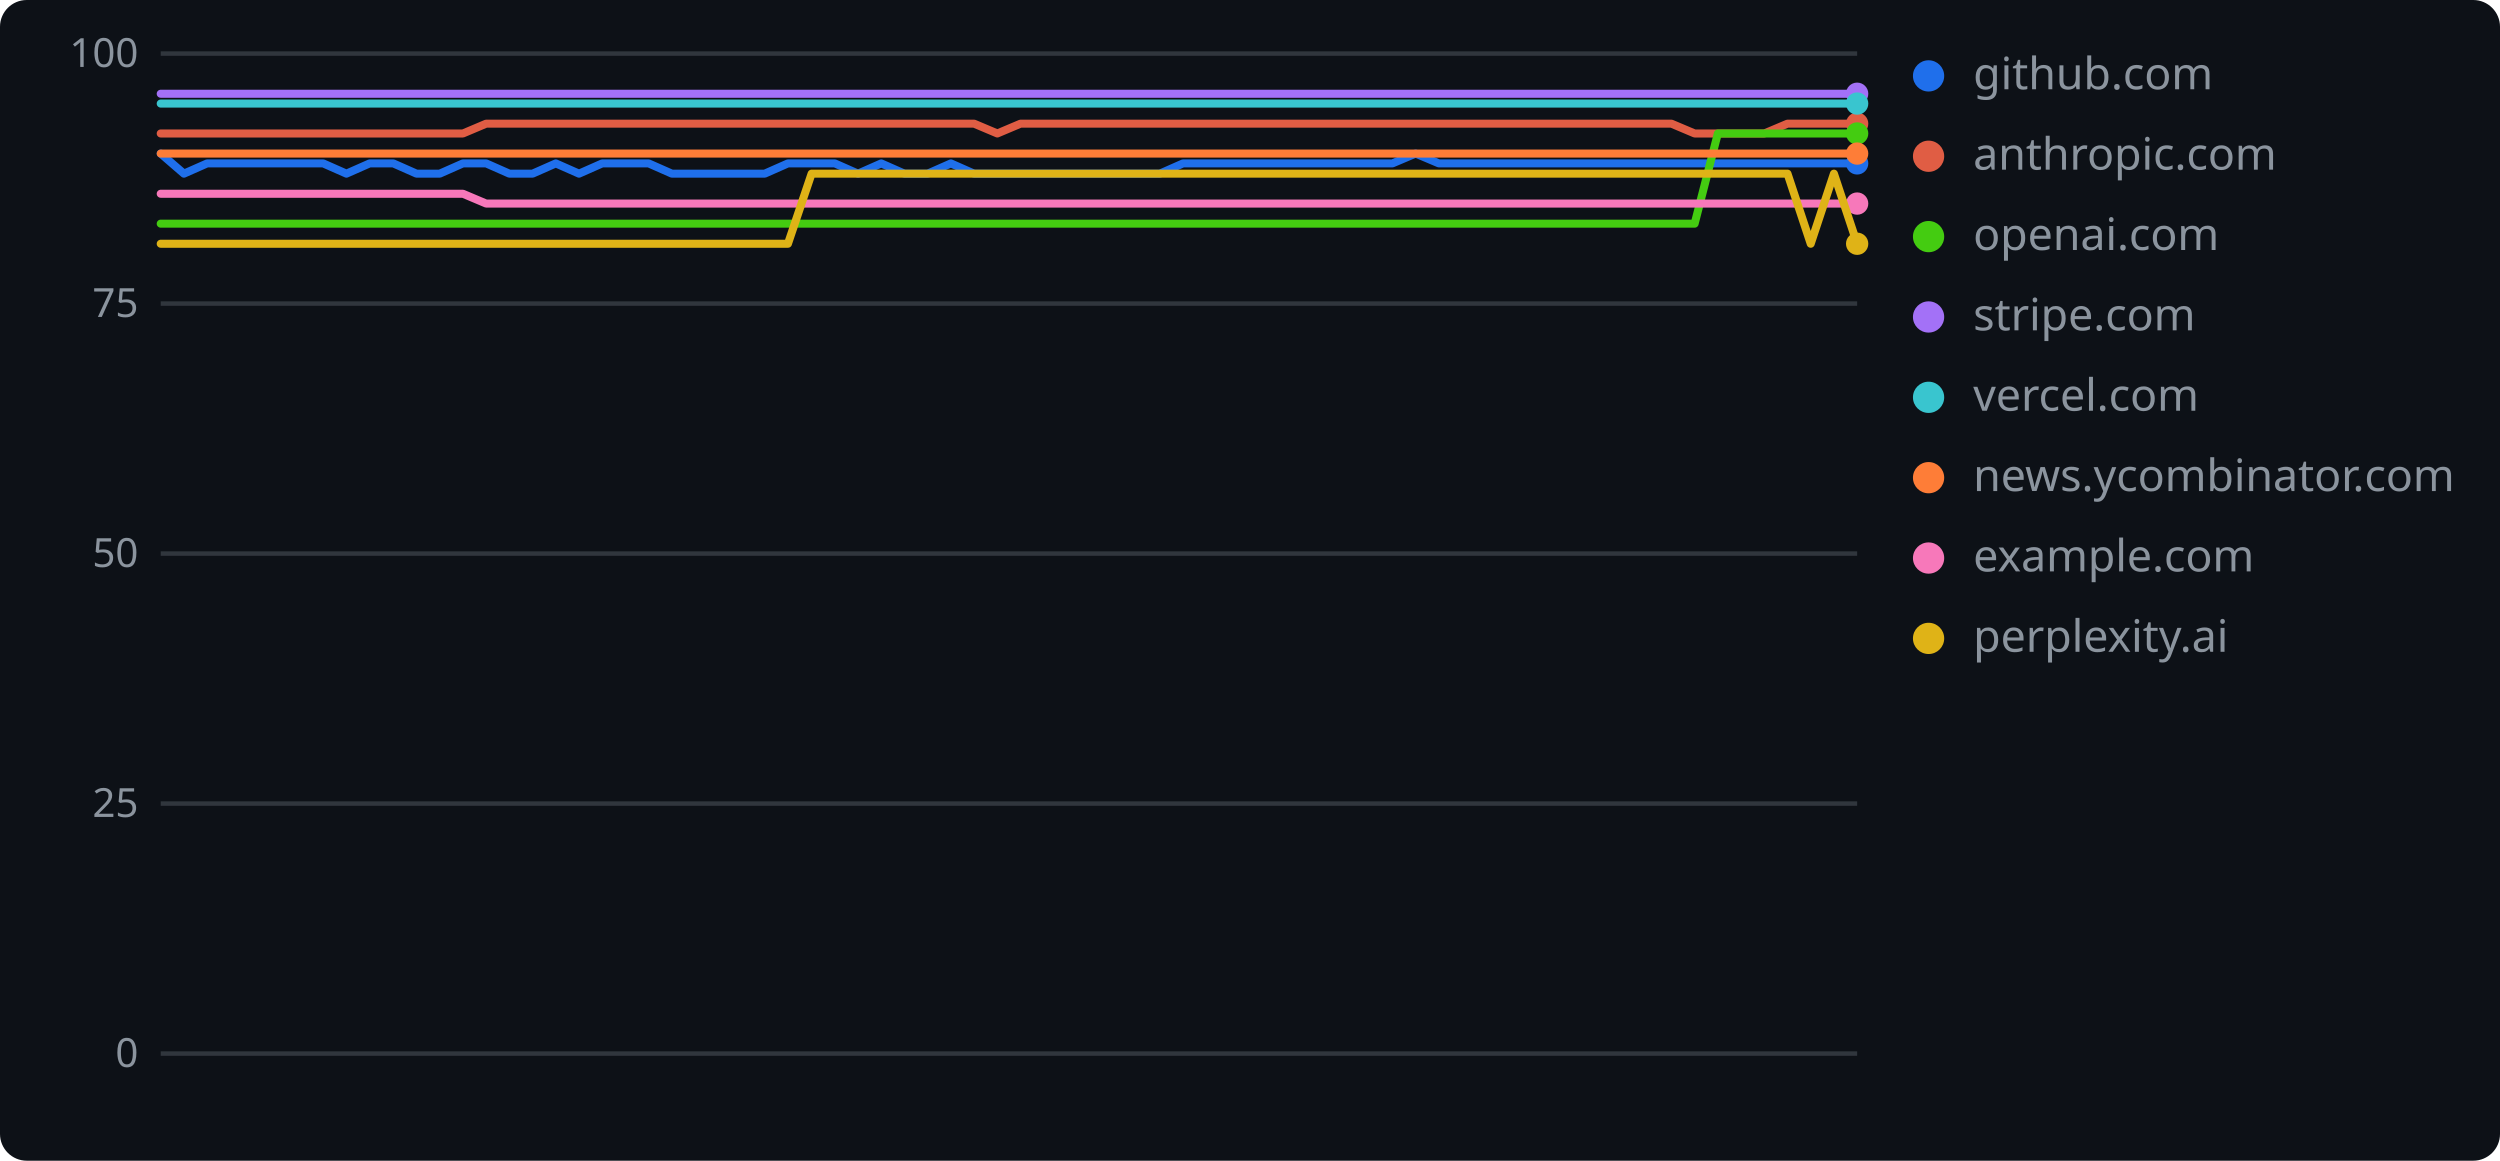
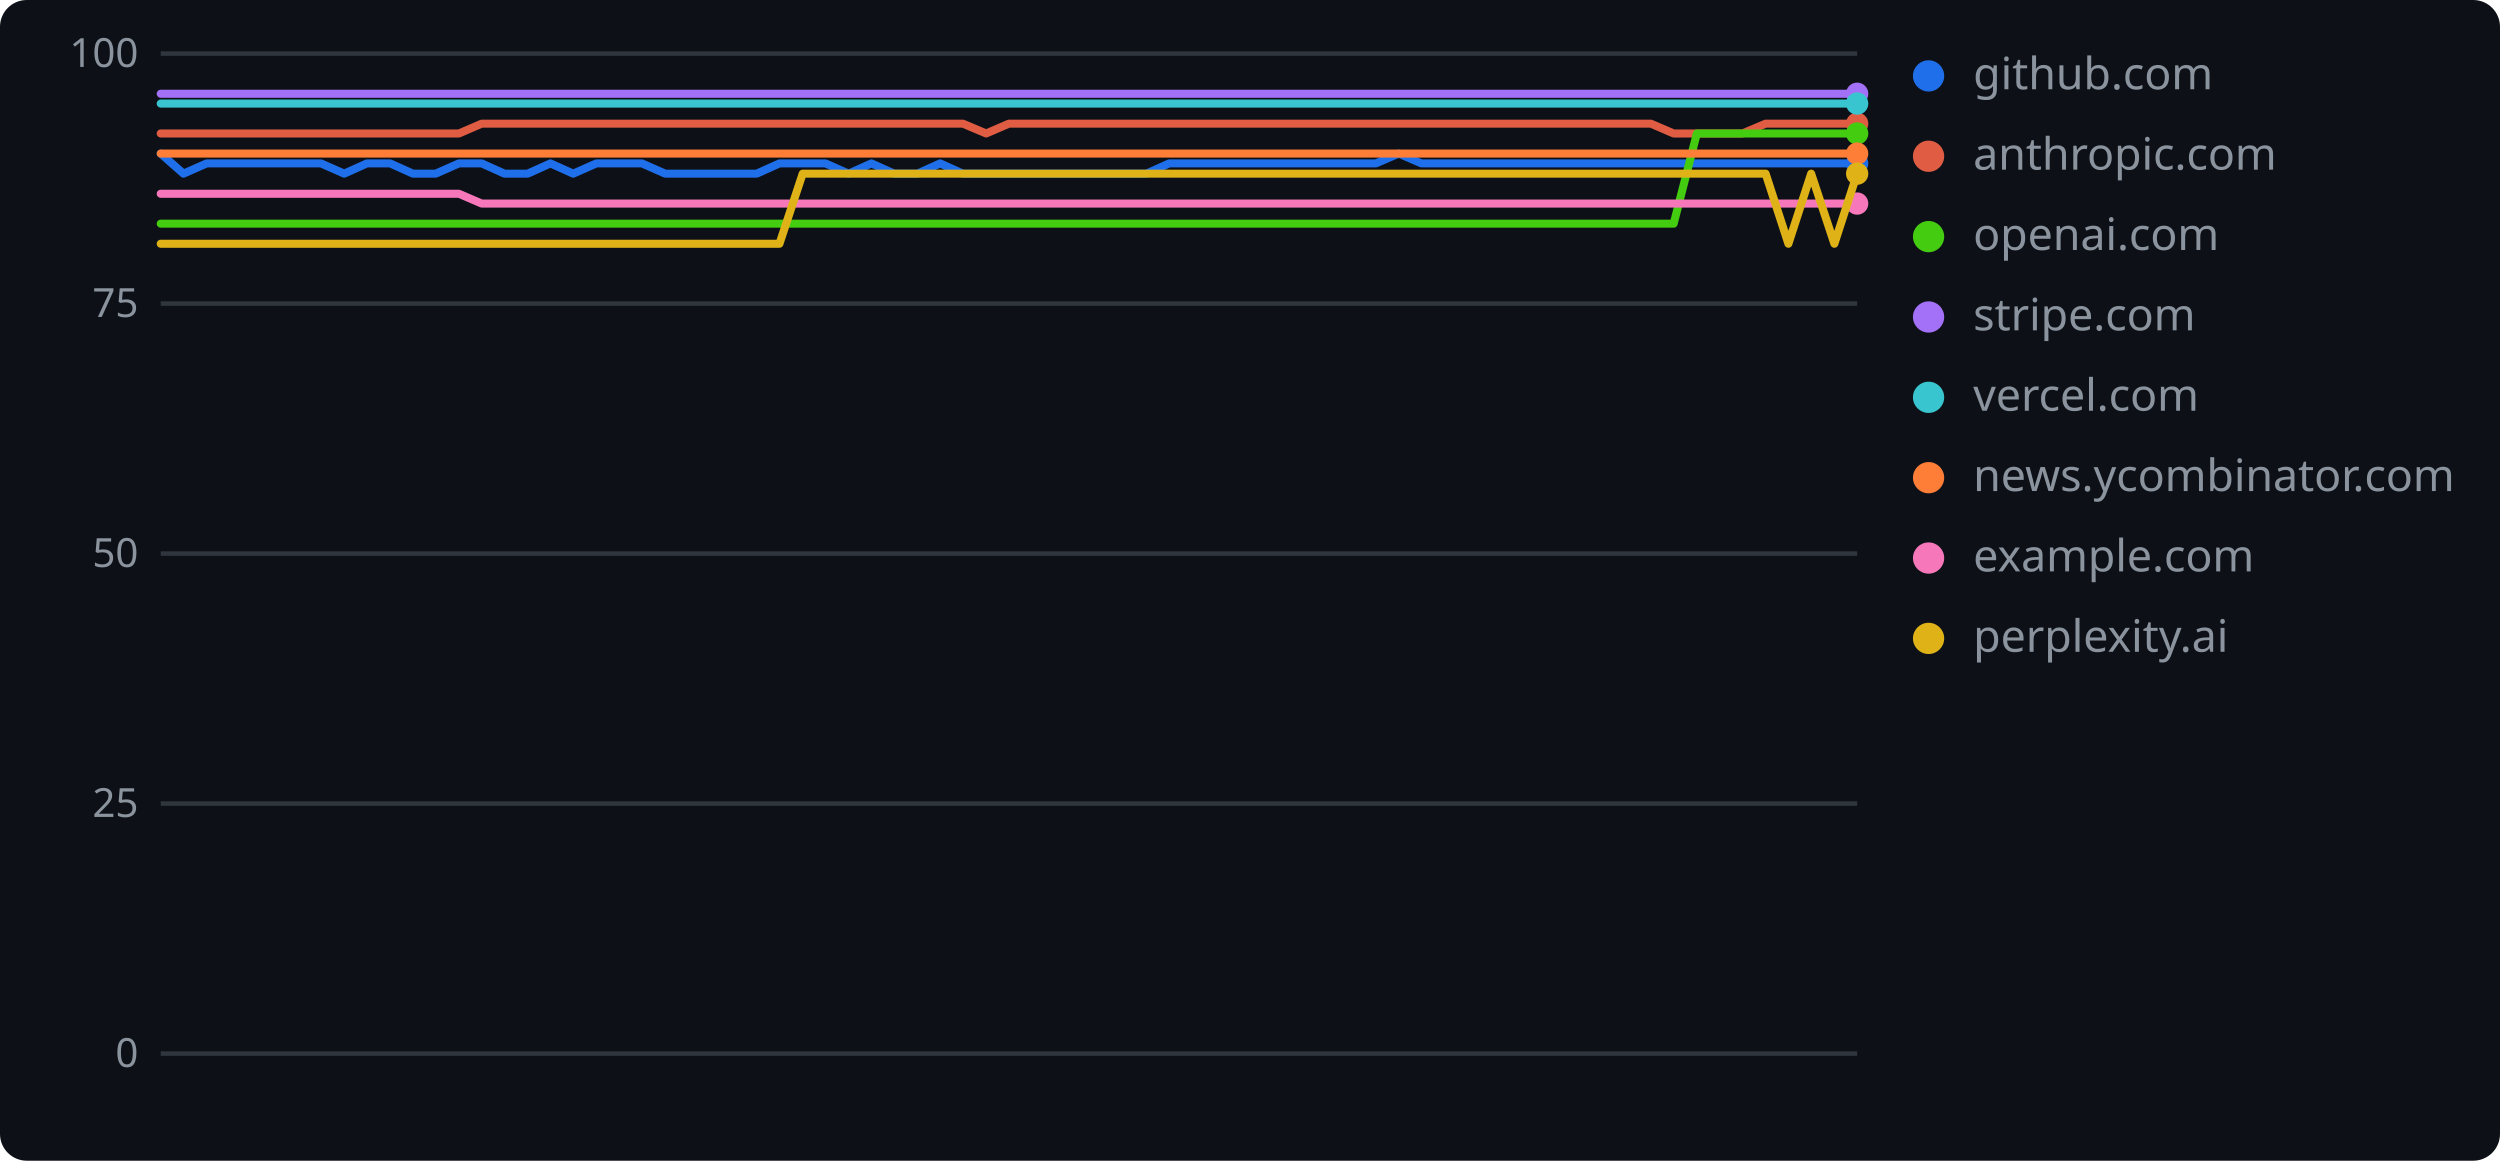
<svg xmlns="http://www.w3.org/2000/svg" width="560" height="260" role="img" aria-label="geolint scores over time">
  <rect width="560" height="260" rx="6" fill="#0d1117" />
  <line x1="36" y1="236.0" x2="416" y2="236.0" stroke="#30363d" stroke-width="1" />
  <text x="31" y="239" text-anchor="end" font-family="Verdana,Geneva,sans-serif" font-size="9" fill="#8b949e">0</text>
  <line x1="36" y1="180.0" x2="416" y2="180.0" stroke="#30363d" stroke-width="1" />
  <text x="31" y="183" text-anchor="end" font-family="Verdana,Geneva,sans-serif" font-size="9" fill="#8b949e">25</text>
  <line x1="36" y1="124.0" x2="416" y2="124.0" stroke="#30363d" stroke-width="1" />
  <text x="31" y="127" text-anchor="end" font-family="Verdana,Geneva,sans-serif" font-size="9" fill="#8b949e">50</text>
  <line x1="36" y1="68.0" x2="416" y2="68.0" stroke="#30363d" stroke-width="1" />
  <text x="31" y="71" text-anchor="end" font-family="Verdana,Geneva,sans-serif" font-size="9" fill="#8b949e">75</text>
  <line x1="36" y1="12.0" x2="416" y2="12.0" stroke="#30363d" stroke-width="1" />
  <text x="31" y="15" text-anchor="end" font-family="Verdana,Geneva,sans-serif" font-size="9" fill="#8b949e">100</text>
-   <polyline points="36.0,34.4 41.2,38.9 46.4,36.6 51.6,36.6 56.8,36.6 62.0,36.6 67.2,36.6 72.4,36.6 77.6,38.9 82.8,36.6 88.1,36.6 93.3,38.9 98.5,38.9 103.7,36.6 108.9,36.6 114.1,38.9 119.3,38.9 124.5,36.6 129.7,38.9 134.9,36.6 140.1,36.6 145.3,36.6 150.5,38.9 155.7,38.9 160.9,38.9 166.1,38.9 171.3,38.9 176.5,36.6 181.8,36.6 187.0,36.6 192.2,38.9 197.4,36.6 202.6,38.9 207.8,38.9 213.0,36.6 218.2,38.9 223.4,38.9 228.6,38.9 233.8,38.9 239.0,38.9 244.2,38.9 249.4,38.9 254.6,38.9 259.8,38.9 265.0,36.6 270.2,36.6 275.5,36.6 280.7,36.6 285.9,36.6 291.1,36.6 296.3,36.6 301.5,36.6 306.7,36.6 311.9,36.6 317.1,34.4 322.3,36.6 327.5,36.6 332.7,36.6 337.9,36.6 343.1,36.6 348.3,36.6 353.5,36.6 358.7,36.6 363.9,36.6 369.2,36.6 374.4,36.6 379.6,36.6 384.8,36.6 390.0,36.6 395.2,36.6 400.4,36.6 405.6,36.6 410.8,36.6 416.0,36.6" fill="none" stroke="#1f6feb" stroke-width="1.8" stroke-linejoin="round" stroke-linecap="round" />
+   <polyline points="36.0,34.4 41.1,38.9 46.3,36.6 51.4,36.6 56.5,36.6 61.7,36.6 66.8,36.6 71.9,36.6 77.1,38.9 82.2,36.6 87.4,36.6 92.5,38.9 97.6,38.9 102.8,36.6 107.9,36.6 113.0,38.9 118.2,38.9 123.3,36.6 128.4,38.9 133.6,36.6 138.7,36.6 143.8,36.6 149.0,38.9 154.1,38.9 159.2,38.9 164.4,38.9 169.5,38.9 174.6,36.6 179.8,36.6 184.9,36.6 190.1,38.9 195.2,36.6 200.3,38.9 205.5,38.9 210.6,36.6 215.7,38.9 220.9,38.9 226.0,38.9 231.1,38.9 236.3,38.9 241.4,38.9 246.5,38.9 251.7,38.9 256.8,38.9 261.9,36.6 267.1,36.6 272.2,36.6 277.4,36.6 282.5,36.6 287.6,36.6 292.8,36.6 297.9,36.6 303.0,36.6 308.2,36.6 313.3,34.4 318.4,36.6 323.6,36.6 328.7,36.6 333.8,36.6 339.0,36.6 344.1,36.6 349.2,36.6 354.4,36.6 359.5,36.6 364.6,36.6 369.8,36.6 374.9,36.6 380.1,36.6 385.2,36.6 390.3,36.6 395.5,36.6 400.6,36.6 405.7,36.6 410.9,36.6 416.0,36.6" fill="none" stroke="#1f6feb" stroke-width="1.8" stroke-linejoin="round" stroke-linecap="round" />
  <circle cx="416.0" cy="36.6" r="2.5" fill="#1f6feb" />
  <circle cx="432" cy="17" r="3.5" fill="#1f6feb" />
  <text x="442" y="20" font-family="Verdana,Geneva,sans-serif" font-size="10" fill="#8b949e">github.com</text>
-   <polyline points="36.0,29.9 41.2,29.9 46.4,29.9 51.6,29.9 56.8,29.9 62.0,29.9 67.2,29.9 72.4,29.9 77.6,29.9 82.8,29.9 88.1,29.9 93.3,29.9 98.5,29.9 103.7,29.9 108.9,27.7 114.1,27.7 119.3,27.7 124.5,27.7 129.7,27.7 134.9,27.7 140.1,27.7 145.3,27.7 150.5,27.7 155.7,27.7 160.9,27.7 166.1,27.7 171.3,27.7 176.5,27.7 181.8,27.7 187.0,27.7 192.2,27.7 197.4,27.7 202.6,27.7 207.8,27.7 213.0,27.7 218.2,27.7 223.4,29.9 228.6,27.7 233.8,27.7 239.0,27.7 244.2,27.7 249.4,27.7 254.6,27.7 259.8,27.7 265.0,27.7 270.2,27.7 275.5,27.7 280.7,27.7 285.9,27.7 291.1,27.7 296.3,27.7 301.5,27.7 306.7,27.7 311.9,27.7 317.1,27.7 322.3,27.7 327.5,27.7 332.7,27.7 337.9,27.7 343.1,27.7 348.3,27.7 353.5,27.7 358.7,27.7 363.9,27.7 369.2,27.7 374.4,27.7 379.6,29.9 384.8,29.9 390.0,29.9 395.2,29.9 400.4,27.7 405.6,27.7 410.8,27.7 416.0,27.7" fill="none" stroke="#e05d44" stroke-width="1.8" stroke-linejoin="round" stroke-linecap="round" />
+   <polyline points="36.0,29.9 41.1,29.9 46.3,29.9 51.4,29.9 56.5,29.9 61.7,29.9 66.8,29.9 71.9,29.9 77.1,29.9 82.2,29.9 87.4,29.9 92.5,29.9 97.6,29.9 102.8,29.9 107.9,27.7 113.0,27.7 118.2,27.7 123.3,27.7 128.4,27.7 133.6,27.7 138.7,27.7 143.8,27.7 149.0,27.7 154.1,27.7 159.2,27.7 164.4,27.7 169.5,27.7 174.6,27.7 179.8,27.7 184.9,27.7 190.1,27.7 195.2,27.7 200.3,27.7 205.5,27.7 210.6,27.7 215.7,27.7 220.9,29.9 226.0,27.7 231.1,27.7 236.3,27.7 241.4,27.7 246.5,27.7 251.7,27.7 256.8,27.7 261.9,27.7 267.1,27.7 272.2,27.7 277.4,27.7 282.5,27.7 287.6,27.7 292.8,27.7 297.9,27.7 303.0,27.7 308.2,27.7 313.3,27.7 318.4,27.7 323.6,27.7 328.7,27.7 333.8,27.7 339.0,27.7 344.1,27.7 349.2,27.7 354.4,27.7 359.5,27.7 364.6,27.7 369.8,27.7 374.9,29.9 380.1,29.9 385.2,29.9 390.3,29.9 395.5,27.7 400.6,27.7 405.7,27.7 410.9,27.7 416.0,27.7" fill="none" stroke="#e05d44" stroke-width="1.8" stroke-linejoin="round" stroke-linecap="round" />
  <circle cx="416.0" cy="27.7" r="2.5" fill="#e05d44" />
  <circle cx="432" cy="35" r="3.5" fill="#e05d44" />
  <text x="442" y="38" font-family="Verdana,Geneva,sans-serif" font-size="10" fill="#8b949e">anthropic.com</text>
-   <polyline points="36.0,50.1 41.2,50.1 46.4,50.1 51.6,50.1 56.8,50.1 62.0,50.1 67.2,50.1 72.4,50.1 77.6,50.1 82.8,50.1 88.1,50.1 93.3,50.1 98.5,50.1 103.7,50.1 108.9,50.1 114.1,50.1 119.3,50.1 124.5,50.1 129.7,50.1 134.9,50.1 140.1,50.1 145.3,50.1 150.5,50.1 155.7,50.1 160.9,50.1 166.1,50.1 171.3,50.1 176.5,50.1 181.8,50.1 187.0,50.1 192.2,50.1 197.4,50.1 202.6,50.1 207.8,50.1 213.0,50.1 218.2,50.1 223.4,50.1 228.6,50.1 233.8,50.1 239.0,50.1 244.2,50.1 249.4,50.1 254.6,50.1 259.8,50.1 265.0,50.1 270.2,50.1 275.5,50.1 280.7,50.1 285.9,50.1 291.1,50.1 296.3,50.1 301.5,50.1 306.7,50.1 311.9,50.1 317.1,50.1 322.3,50.1 327.5,50.1 332.7,50.1 337.9,50.1 343.1,50.1 348.3,50.1 353.5,50.1 358.7,50.1 363.9,50.1 369.2,50.1 374.4,50.1 379.6,50.1 384.8,29.9 390.0,29.9 395.2,29.9 400.4,29.9 405.6,29.9 410.8,29.9 416.0,29.9" fill="none" stroke="#4c1" stroke-width="1.8" stroke-linejoin="round" stroke-linecap="round" />
+   <polyline points="36.0,50.1 41.1,50.1 46.3,50.1 51.4,50.1 56.5,50.1 61.7,50.1 66.8,50.1 71.9,50.1 77.1,50.1 82.2,50.1 87.4,50.1 92.5,50.1 97.6,50.1 102.8,50.1 107.9,50.1 113.0,50.1 118.2,50.1 123.3,50.1 128.4,50.1 133.6,50.1 138.7,50.1 143.8,50.1 149.0,50.1 154.1,50.1 159.2,50.1 164.4,50.1 169.5,50.1 174.6,50.1 179.8,50.1 184.9,50.1 190.1,50.1 195.2,50.1 200.3,50.1 205.5,50.1 210.6,50.1 215.7,50.1 220.9,50.1 226.0,50.1 231.1,50.1 236.3,50.1 241.4,50.1 246.5,50.1 251.7,50.1 256.8,50.1 261.9,50.1 267.1,50.1 272.2,50.1 277.4,50.1 282.5,50.1 287.6,50.1 292.8,50.1 297.9,50.1 303.0,50.1 308.2,50.1 313.3,50.1 318.4,50.1 323.6,50.1 328.7,50.1 333.8,50.1 339.0,50.1 344.1,50.1 349.2,50.1 354.4,50.1 359.5,50.1 364.6,50.1 369.8,50.1 374.9,50.1 380.1,29.9 385.2,29.9 390.3,29.9 395.5,29.9 400.6,29.9 405.7,29.9 410.9,29.9 416.0,29.9" fill="none" stroke="#4c1" stroke-width="1.8" stroke-linejoin="round" stroke-linecap="round" />
  <circle cx="416.0" cy="29.9" r="2.5" fill="#4c1" />
  <circle cx="432" cy="53" r="3.5" fill="#4c1" />
  <text x="442" y="56" font-family="Verdana,Geneva,sans-serif" font-size="10" fill="#8b949e">openai.com</text>
-   <polyline points="36.0,21.0 41.2,21.0 46.4,21.0 51.6,21.0 56.8,21.0 62.0,21.0 67.2,21.0 72.4,21.0 77.6,21.0 82.8,21.0 88.1,21.0 93.3,21.0 98.5,21.0 103.7,21.0 108.9,21.0 114.1,21.0 119.3,21.0 124.5,21.0 129.7,21.0 134.9,21.0 140.1,21.0 145.3,21.0 150.5,21.0 155.7,21.0 160.9,21.0 166.1,21.0 171.3,21.0 176.5,21.0 181.8,21.0 187.0,21.0 192.2,21.0 197.4,21.0 202.6,21.0 207.8,21.0 213.0,21.0 218.2,21.0 223.4,21.0 228.6,21.0 233.8,21.0 239.0,21.0 244.2,21.0 249.4,21.0 254.6,21.0 259.8,21.0 265.0,21.0 270.2,21.0 275.5,21.0 280.7,21.0 285.9,21.0 291.1,21.0 296.3,21.0 301.5,21.0 306.7,21.0 311.9,21.0 317.1,21.0 322.3,21.0 327.5,21.0 332.7,21.0 337.9,21.0 343.1,21.0 348.3,21.0 353.5,21.0 358.7,21.0 363.9,21.0 369.2,21.0 374.4,21.0 379.6,21.0 384.8,21.0 390.0,21.0 395.2,21.0 400.4,21.0 405.6,21.0 410.8,21.0 416.0,21.0" fill="none" stroke="#a371f7" stroke-width="1.8" stroke-linejoin="round" stroke-linecap="round" />
+   <polyline points="36.0,21.0 41.1,21.0 46.3,21.0 51.4,21.0 56.5,21.0 61.7,21.0 66.8,21.0 71.9,21.0 77.1,21.0 82.2,21.0 87.4,21.0 92.5,21.0 97.6,21.0 102.8,21.0 107.9,21.0 113.0,21.0 118.2,21.0 123.3,21.0 128.4,21.0 133.6,21.0 138.7,21.0 143.8,21.0 149.0,21.0 154.1,21.0 159.2,21.0 164.4,21.0 169.5,21.0 174.6,21.0 179.8,21.0 184.9,21.0 190.1,21.0 195.2,21.0 200.3,21.0 205.5,21.0 210.6,21.0 215.7,21.0 220.9,21.0 226.0,21.0 231.1,21.0 236.3,21.0 241.4,21.0 246.5,21.0 251.7,21.0 256.8,21.0 261.9,21.0 267.1,21.0 272.2,21.0 277.4,21.0 282.5,21.0 287.6,21.0 292.8,21.0 297.9,21.0 303.0,21.0 308.2,21.0 313.3,21.0 318.4,21.0 323.6,21.0 328.7,21.0 333.8,21.0 339.0,21.0 344.1,21.0 349.2,21.0 354.4,21.0 359.5,21.0 364.6,21.0 369.8,21.0 374.9,21.0 380.1,21.0 385.2,21.0 390.3,21.0 395.5,21.0 400.6,21.0 405.7,21.0 410.9,21.0 416.0,21.0" fill="none" stroke="#a371f7" stroke-width="1.8" stroke-linejoin="round" stroke-linecap="round" />
  <circle cx="416.0" cy="21.0" r="2.5" fill="#a371f7" />
  <circle cx="432" cy="71" r="3.5" fill="#a371f7" />
  <text x="442" y="74" font-family="Verdana,Geneva,sans-serif" font-size="10" fill="#8b949e">stripe.com</text>
-   <polyline points="36.0,23.2 41.2,23.2 46.4,23.2 51.6,23.2 56.8,23.2 62.0,23.2 67.2,23.2 72.4,23.2 77.6,23.2 82.8,23.2 88.1,23.2 93.3,23.2 98.5,23.2 103.7,23.2 108.9,23.2 114.1,23.2 119.3,23.2 124.5,23.2 129.7,23.2 134.9,23.2 140.1,23.2 145.3,23.2 150.5,23.2 155.7,23.2 160.9,23.2 166.1,23.2 171.3,23.2 176.5,23.2 181.8,23.2 187.0,23.2 192.2,23.2 197.4,23.2 202.6,23.2 207.8,23.2 213.0,23.2 218.2,23.2 223.4,23.2 228.6,23.2 233.8,23.2 239.0,23.2 244.2,23.2 249.4,23.2 254.6,23.2 259.8,23.2 265.0,23.2 270.2,23.2 275.5,23.2 280.7,23.2 285.9,23.2 291.1,23.2 296.3,23.2 301.5,23.2 306.7,23.2 311.9,23.2 317.1,23.2 322.3,23.2 327.5,23.2 332.7,23.2 337.9,23.2 343.1,23.2 348.3,23.2 353.5,23.2 358.7,23.2 363.9,23.2 369.2,23.2 374.4,23.2 379.6,23.2 384.8,23.2 390.0,23.2 395.2,23.2 400.4,23.2 405.6,23.2 410.8,23.2 416.0,23.2" fill="none" stroke="#39c5cf" stroke-width="1.8" stroke-linejoin="round" stroke-linecap="round" />
+   <polyline points="36.0,23.2 41.1,23.2 46.3,23.2 51.4,23.2 56.5,23.2 61.7,23.2 66.8,23.2 71.9,23.2 77.1,23.2 82.2,23.2 87.4,23.2 92.5,23.2 97.6,23.2 102.8,23.2 107.9,23.2 113.0,23.2 118.2,23.2 123.3,23.2 128.4,23.2 133.6,23.2 138.7,23.2 143.8,23.2 149.0,23.2 154.1,23.2 159.2,23.2 164.4,23.2 169.5,23.2 174.6,23.2 179.8,23.2 184.9,23.2 190.1,23.2 195.2,23.2 200.3,23.2 205.5,23.2 210.6,23.2 215.7,23.2 220.9,23.2 226.0,23.2 231.1,23.2 236.3,23.2 241.4,23.2 246.5,23.2 251.7,23.2 256.8,23.2 261.9,23.2 267.1,23.2 272.2,23.2 277.4,23.2 282.5,23.2 287.6,23.2 292.8,23.2 297.9,23.2 303.0,23.2 308.2,23.2 313.3,23.2 318.4,23.2 323.6,23.2 328.7,23.2 333.8,23.2 339.0,23.2 344.1,23.2 349.2,23.2 354.4,23.2 359.5,23.2 364.6,23.2 369.8,23.2 374.9,23.2 380.1,23.2 385.2,23.2 390.3,23.2 395.5,23.2 400.6,23.2 405.7,23.2 410.9,23.2 416.0,23.2" fill="none" stroke="#39c5cf" stroke-width="1.8" stroke-linejoin="round" stroke-linecap="round" />
  <circle cx="416.0" cy="23.2" r="2.5" fill="#39c5cf" />
  <circle cx="432" cy="89" r="3.5" fill="#39c5cf" />
  <text x="442" y="92" font-family="Verdana,Geneva,sans-serif" font-size="10" fill="#8b949e">vercel.com</text>
-   <polyline points="36.0,34.4 41.2,34.4 46.4,34.4 51.6,34.4 56.8,34.4 62.0,34.4 67.2,34.4 72.4,34.4 77.6,34.4 82.8,34.4 88.1,34.4 93.3,34.4 98.5,34.4 103.7,34.4 108.9,34.4 114.1,34.4 119.3,34.4 124.5,34.4 129.7,34.4 134.9,34.4 140.1,34.4 145.3,34.4 150.5,34.4 155.7,34.4 160.9,34.4 166.1,34.4 171.3,34.4 176.5,34.4 181.8,34.4 187.0,34.4 192.2,34.4 197.4,34.4 202.6,34.4 207.8,34.4 213.0,34.4 218.2,34.4 223.4,34.4 228.6,34.4 233.8,34.4 239.0,34.4 244.2,34.4 249.4,34.4 254.6,34.4 259.8,34.4 265.0,34.4 270.2,34.4 275.5,34.4 280.7,34.4 285.9,34.4 291.1,34.4 296.3,34.4 301.5,34.4 306.7,34.4 311.9,34.4 317.1,34.4 322.3,34.4 327.5,34.4 332.7,34.4 337.9,34.4 343.1,34.4 348.3,34.4 353.5,34.4 358.7,34.4 363.9,34.4 369.2,34.4 374.4,34.4 379.6,34.4 384.8,34.4 390.0,34.4 395.2,34.4 400.4,34.4 405.6,34.4 410.8,34.4 416.0,34.4" fill="none" stroke="#fe7d37" stroke-width="1.8" stroke-linejoin="round" stroke-linecap="round" />
+   <polyline points="36.0,34.4 41.1,34.4 46.3,34.4 51.4,34.4 56.5,34.4 61.7,34.4 66.8,34.4 71.9,34.4 77.1,34.4 82.2,34.4 87.4,34.4 92.5,34.4 97.6,34.4 102.8,34.4 107.9,34.4 113.0,34.4 118.2,34.4 123.3,34.4 128.4,34.4 133.6,34.4 138.7,34.4 143.8,34.4 149.0,34.4 154.1,34.4 159.2,34.4 164.4,34.4 169.5,34.4 174.6,34.4 179.8,34.4 184.9,34.4 190.1,34.4 195.2,34.4 200.3,34.4 205.5,34.4 210.6,34.4 215.7,34.4 220.9,34.4 226.0,34.4 231.1,34.4 236.3,34.4 241.4,34.4 246.5,34.4 251.7,34.4 256.8,34.4 261.9,34.4 267.1,34.4 272.2,34.4 277.4,34.4 282.5,34.4 287.6,34.4 292.8,34.4 297.9,34.4 303.0,34.4 308.2,34.4 313.3,34.4 318.4,34.4 323.6,34.4 328.7,34.4 333.8,34.4 339.0,34.4 344.1,34.4 349.2,34.4 354.4,34.4 359.5,34.4 364.6,34.4 369.8,34.4 374.9,34.4 380.1,34.4 385.2,34.4 390.3,34.4 395.5,34.4 400.6,34.4 405.7,34.4 410.9,34.4 416.0,34.4" fill="none" stroke="#fe7d37" stroke-width="1.8" stroke-linejoin="round" stroke-linecap="round" />
  <circle cx="416.0" cy="34.4" r="2.5" fill="#fe7d37" />
  <circle cx="432" cy="107" r="3.5" fill="#fe7d37" />
  <text x="442" y="110" font-family="Verdana,Geneva,sans-serif" font-size="10" fill="#8b949e">news.ycombinator.com</text>
-   <polyline points="36.0,43.4 41.2,43.4 46.4,43.4 51.6,43.4 56.8,43.4 62.0,43.4 67.2,43.4 72.4,43.4 77.6,43.4 82.8,43.4 88.1,43.4 93.3,43.4 98.5,43.4 103.7,43.4 108.9,45.6 114.1,45.6 119.3,45.6 124.5,45.6 129.7,45.6 134.9,45.6 140.1,45.6 145.3,45.6 150.5,45.6 155.7,45.6 160.9,45.6 166.1,45.6 171.3,45.6 176.5,45.6 181.8,45.6 187.0,45.6 192.2,45.6 197.4,45.6 202.6,45.6 207.8,45.6 213.0,45.6 218.2,45.6 223.4,45.6 228.6,45.6 233.8,45.6 239.0,45.6 244.2,45.6 249.4,45.6 254.6,45.6 259.8,45.6 265.0,45.6 270.2,45.6 275.5,45.6 280.7,45.6 285.9,45.6 291.1,45.6 296.3,45.6 301.5,45.6 306.7,45.6 311.9,45.6 317.1,45.6 322.3,45.6 327.5,45.6 332.7,45.6 337.9,45.6 343.1,45.6 348.3,45.6 353.5,45.6 358.7,45.6 363.9,45.6 369.2,45.6 374.4,45.6 379.6,45.6 384.8,45.6 390.0,45.6 395.2,45.6 400.4,45.6 405.6,45.6 410.8,45.6 416.0,45.6" fill="none" stroke="#f778ba" stroke-width="1.8" stroke-linejoin="round" stroke-linecap="round" />
+   <polyline points="36.0,43.4 41.1,43.4 46.3,43.4 51.4,43.4 56.5,43.4 61.7,43.4 66.8,43.4 71.9,43.4 77.1,43.4 82.2,43.4 87.4,43.4 92.5,43.4 97.6,43.4 102.8,43.4 107.9,45.6 113.0,45.6 118.2,45.6 123.3,45.6 128.4,45.6 133.6,45.6 138.7,45.6 143.8,45.6 149.0,45.6 154.1,45.6 159.2,45.6 164.4,45.6 169.5,45.6 174.6,45.6 179.8,45.6 184.9,45.6 190.1,45.6 195.2,45.6 200.3,45.6 205.5,45.6 210.6,45.6 215.7,45.6 220.9,45.6 226.0,45.6 231.1,45.6 236.3,45.6 241.4,45.6 246.5,45.6 251.7,45.6 256.8,45.6 261.9,45.6 267.1,45.6 272.2,45.6 277.4,45.6 282.5,45.6 287.6,45.6 292.8,45.6 297.9,45.6 303.0,45.6 308.2,45.6 313.3,45.6 318.4,45.6 323.6,45.6 328.7,45.6 333.8,45.6 339.0,45.6 344.1,45.6 349.2,45.6 354.4,45.6 359.5,45.6 364.6,45.6 369.8,45.6 374.9,45.6 380.1,45.6 385.2,45.6 390.3,45.6 395.5,45.6 400.6,45.6 405.7,45.6 410.9,45.6 416.0,45.6" fill="none" stroke="#f778ba" stroke-width="1.8" stroke-linejoin="round" stroke-linecap="round" />
  <circle cx="416.0" cy="45.6" r="2.5" fill="#f778ba" />
  <circle cx="432" cy="125" r="3.5" fill="#f778ba" />
  <text x="442" y="128" font-family="Verdana,Geneva,sans-serif" font-size="10" fill="#8b949e">example.com</text>
-   <polyline points="36.0,54.6 41.2,54.6 46.4,54.6 51.6,54.6 56.8,54.6 62.0,54.6 67.2,54.6 72.4,54.6 77.6,54.6 82.8,54.6 88.1,54.6 93.3,54.6 98.5,54.6 103.7,54.6 108.9,54.6 114.1,54.6 119.3,54.6 124.5,54.6 129.7,54.6 134.9,54.6 140.1,54.6 145.3,54.6 150.5,54.6 155.7,54.6 160.9,54.6 166.1,54.6 171.3,54.6 176.5,54.6 181.8,38.9 187.0,38.9 192.2,38.9 197.4,38.9 202.6,38.9 207.8,38.9 213.0,38.9 218.2,38.9 223.4,38.9 228.6,38.9 233.8,38.9 239.0,38.9 244.2,38.9 249.4,38.9 254.6,38.9 259.8,38.9 265.0,38.9 270.2,38.9 275.5,38.9 280.7,38.9 285.9,38.9 291.1,38.9 296.3,38.9 301.5,38.9 306.7,38.9 311.9,38.9 317.1,38.9 322.3,38.9 327.5,38.9 332.7,38.9 337.9,38.9 343.1,38.9 348.3,38.9 353.5,38.9 358.7,38.9 363.9,38.9 369.2,38.9 374.4,38.9 379.6,38.9 384.8,38.9 390.0,38.9 395.2,38.9 400.4,38.9 405.6,54.6 410.8,38.9 416.0,54.6" fill="none" stroke="#dfb317" stroke-width="1.8" stroke-linejoin="round" stroke-linecap="round" />
-   <circle cx="416.0" cy="54.6" r="2.5" fill="#dfb317" />
+   <polyline points="36.0,54.6 41.1,54.6 46.3,54.6 51.4,54.6 56.5,54.6 61.7,54.6 66.8,54.6 71.9,54.6 77.1,54.6 82.2,54.6 87.4,54.6 92.5,54.6 97.6,54.6 102.8,54.6 107.9,54.6 113.0,54.6 118.2,54.6 123.3,54.6 128.4,54.6 133.6,54.6 138.7,54.6 143.8,54.6 149.0,54.6 154.1,54.6 159.2,54.6 164.4,54.6 169.5,54.6 174.6,54.6 179.8,38.9 184.9,38.9 190.1,38.9 195.2,38.9 200.3,38.9 205.5,38.9 210.6,38.9 215.7,38.9 220.9,38.9 226.0,38.9 231.1,38.9 236.3,38.9 241.4,38.9 246.5,38.9 251.7,38.9 256.8,38.9 261.9,38.9 267.1,38.9 272.2,38.9 277.4,38.9 282.5,38.9 287.6,38.9 292.8,38.9 297.9,38.9 303.0,38.9 308.2,38.9 313.3,38.9 318.4,38.9 323.6,38.9 328.7,38.9 333.8,38.9 339.0,38.9 344.1,38.9 349.2,38.9 354.4,38.9 359.5,38.9 364.6,38.9 369.8,38.9 374.9,38.9 380.1,38.9 385.2,38.9 390.3,38.9 395.5,38.9 400.6,54.6 405.7,38.9 410.9,54.6 416.0,38.9" fill="none" stroke="#dfb317" stroke-width="1.8" stroke-linejoin="round" stroke-linecap="round" />
+   <circle cx="416.0" cy="38.9" r="2.5" fill="#dfb317" />
  <circle cx="432" cy="143" r="3.5" fill="#dfb317" />
  <text x="442" y="146" font-family="Verdana,Geneva,sans-serif" font-size="10" fill="#8b949e">perplexity.ai</text>
</svg>
